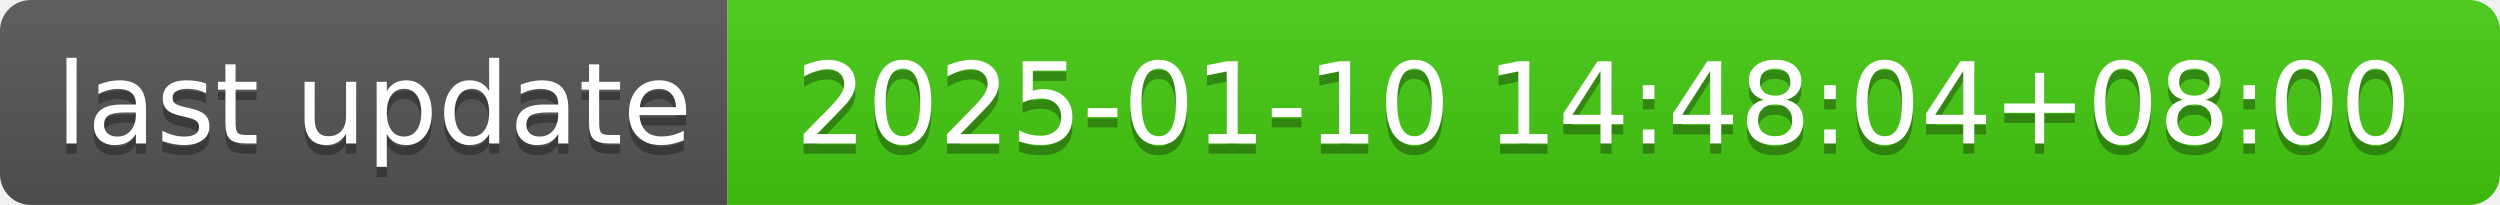
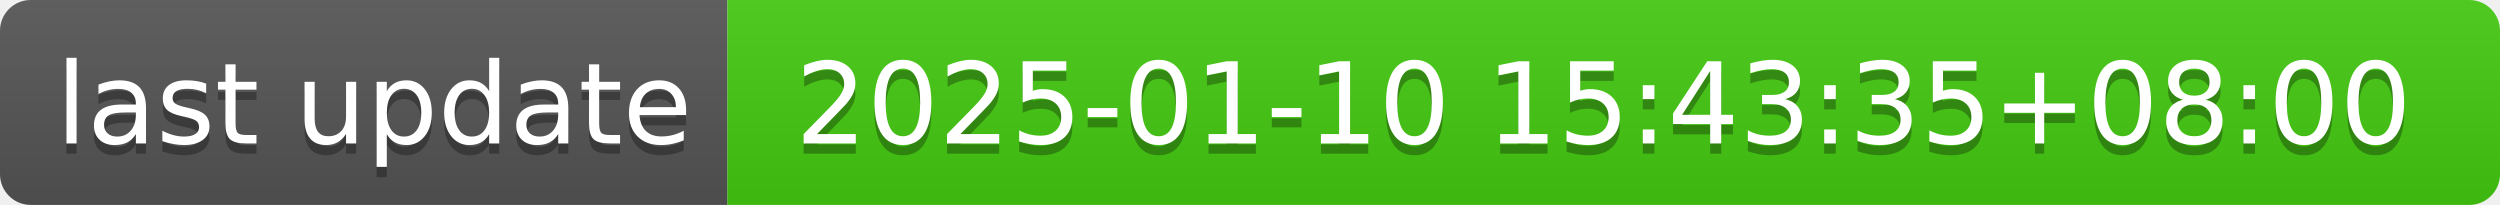
- <svg xmlns="http://www.w3.org/2000/svg" width="244" height="20" role="img" aria-label="last update: 2025-01-10 14:48:04+08:00">
+ <svg xmlns="http://www.w3.org/2000/svg" width="244" height="20" role="img" aria-label="last update: 2025-01-10 15:43:35+08:00">
  <linearGradient id="s" x2="0" y2="100%">
    <stop offset="0" stop-color="#bbb" stop-opacity=".1" />
    <stop offset="1" stop-opacity=".1" />
  </linearGradient>
  <clipPath id="r">
    <rect width="244" height="20" rx="3" fill="#fff" />
  </clipPath>
  <g clip-path="url(#r)">
    <rect width="71" height="20" fill="#555" />
    <rect x="71" width="173" height="20" fill="#4c1" />
    <rect width="244" height="20" fill="url(#s)" />
  </g>
  <g fill="#fff" text-anchor="middle" font-family="Verdana,Geneva,DejaVu Sans,sans-serif" text-rendering="geometricPrecision" font-size="110">
    <text aria-hidden="true" x="365" y="150" fill="#010101" fill-opacity=".3" transform="scale(.1)" textLength="610">last update</text>
    <text x="365" y="140" transform="scale(.1)" fill="#fff" textLength="610">last update</text>
-     <text aria-hidden="true" x="1565" y="150" fill="#010101" fill-opacity=".3" transform="scale(.1)" textLength="1630">2025-01-10 14:48:04+08:00</text>
-     <text x="1565" y="140" transform="scale(.1)" fill="#fff" textLength="1630">2025-01-10 14:48:04+08:00</text>
+     <text aria-hidden="true" x="1565" y="150" fill="#010101" fill-opacity=".3" transform="scale(.1)" textLength="1630">2025-01-10 15:43:35+08:00</text>
+     <text x="1565" y="140" transform="scale(.1)" fill="#fff" textLength="1630">2025-01-10 15:43:35+08:00</text>
  </g>
</svg>
